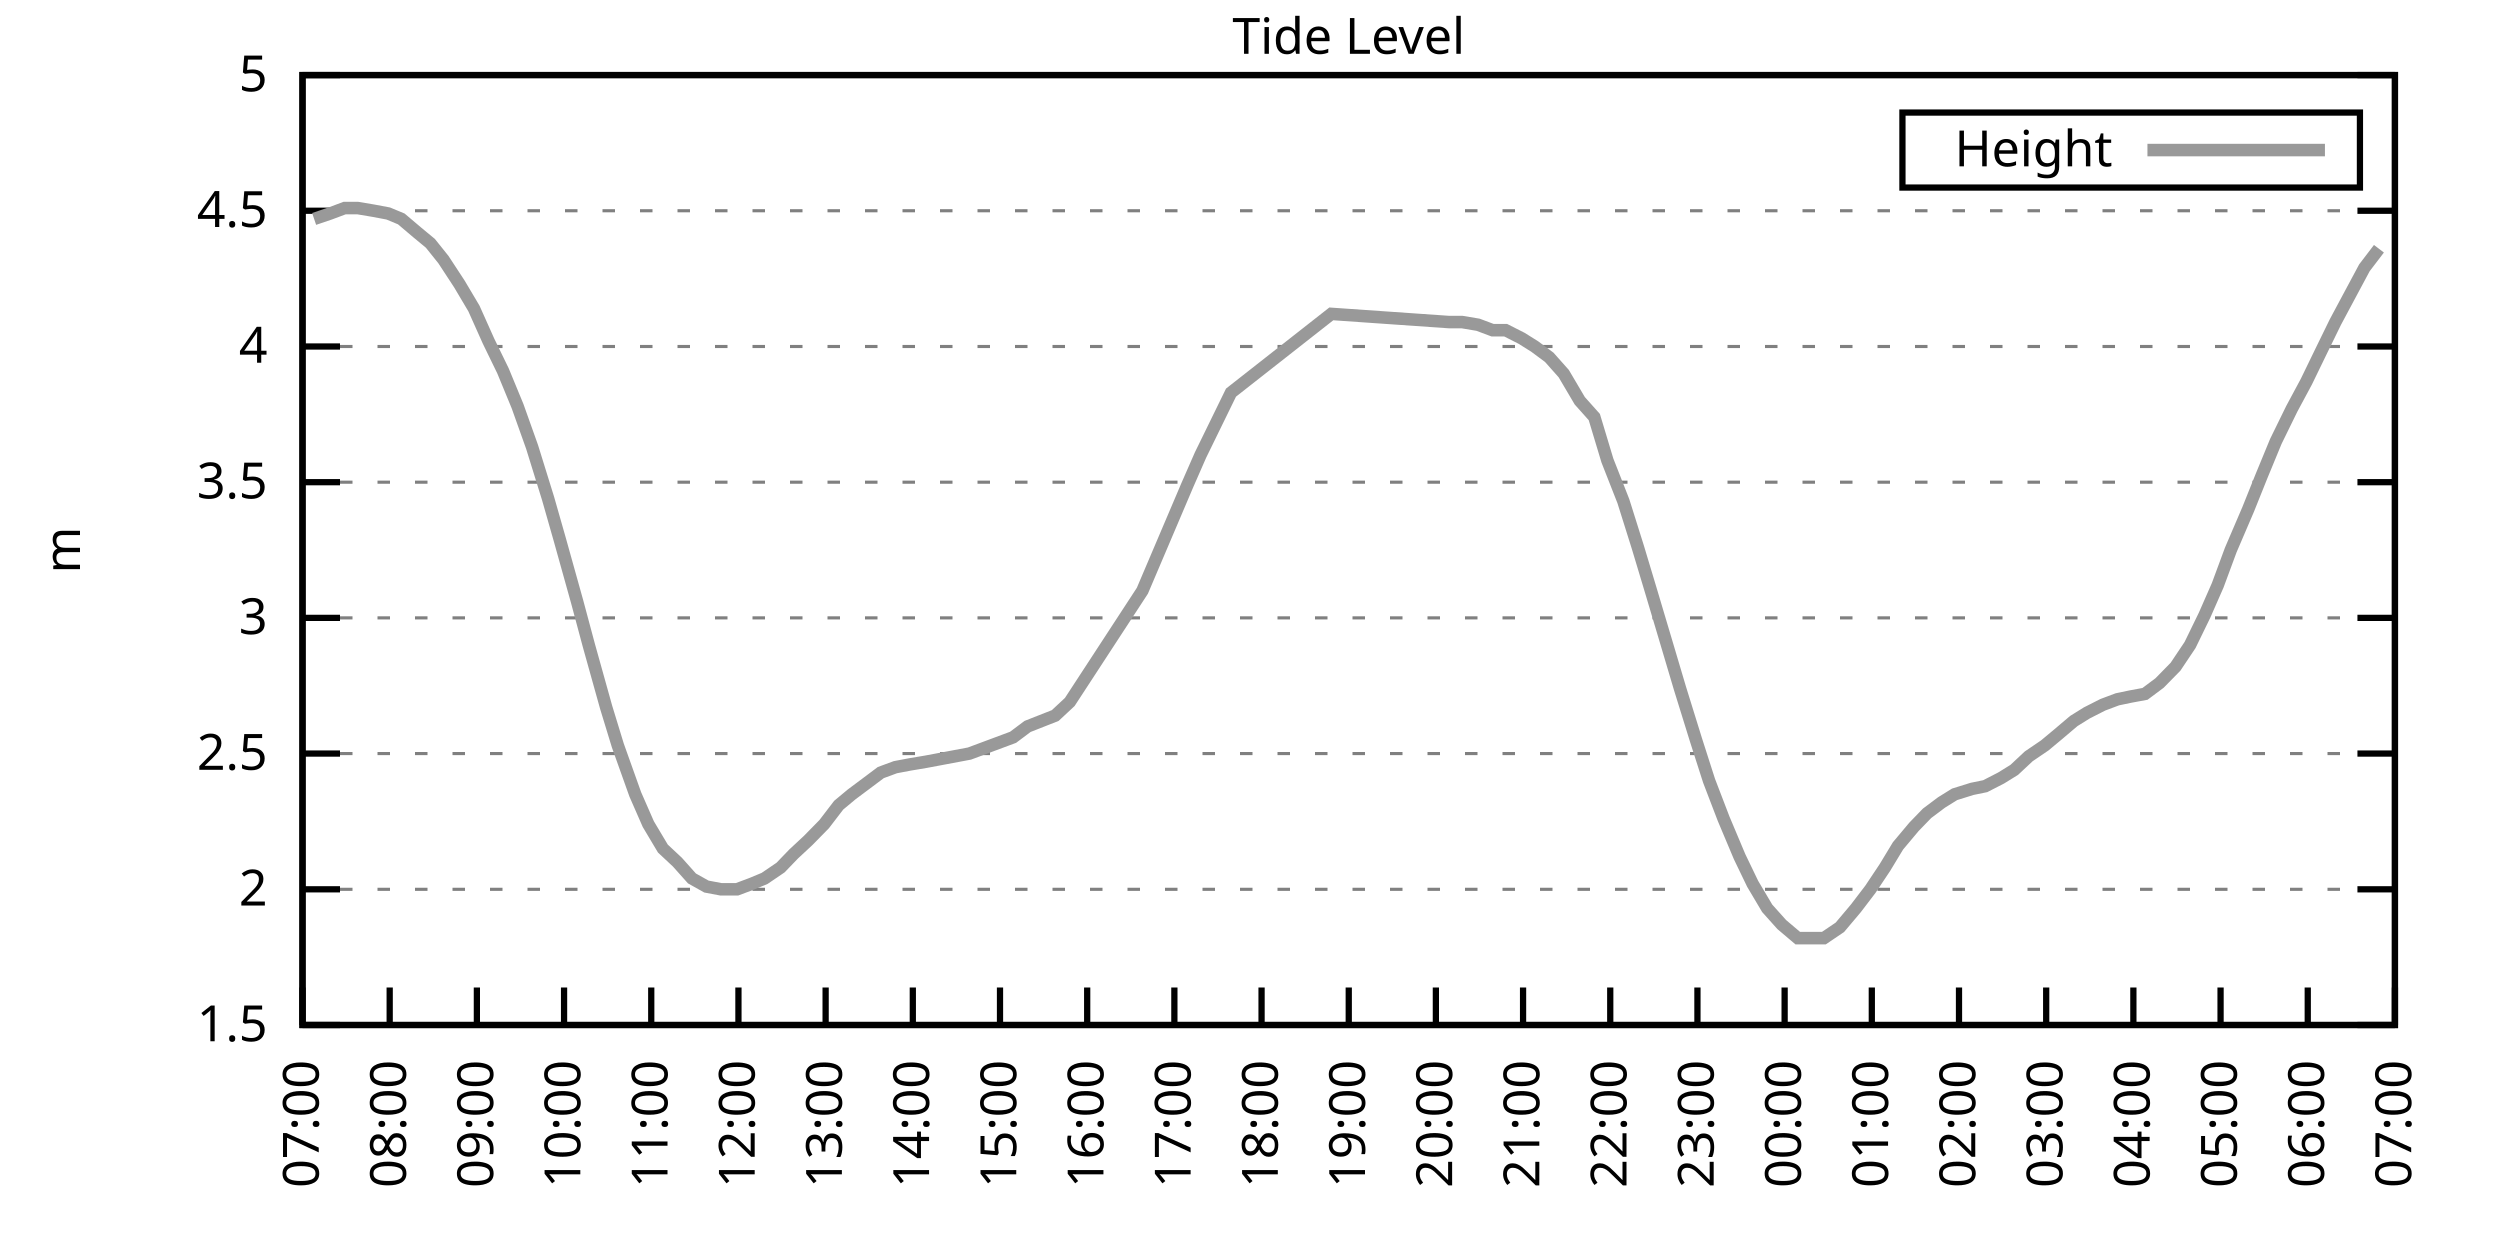
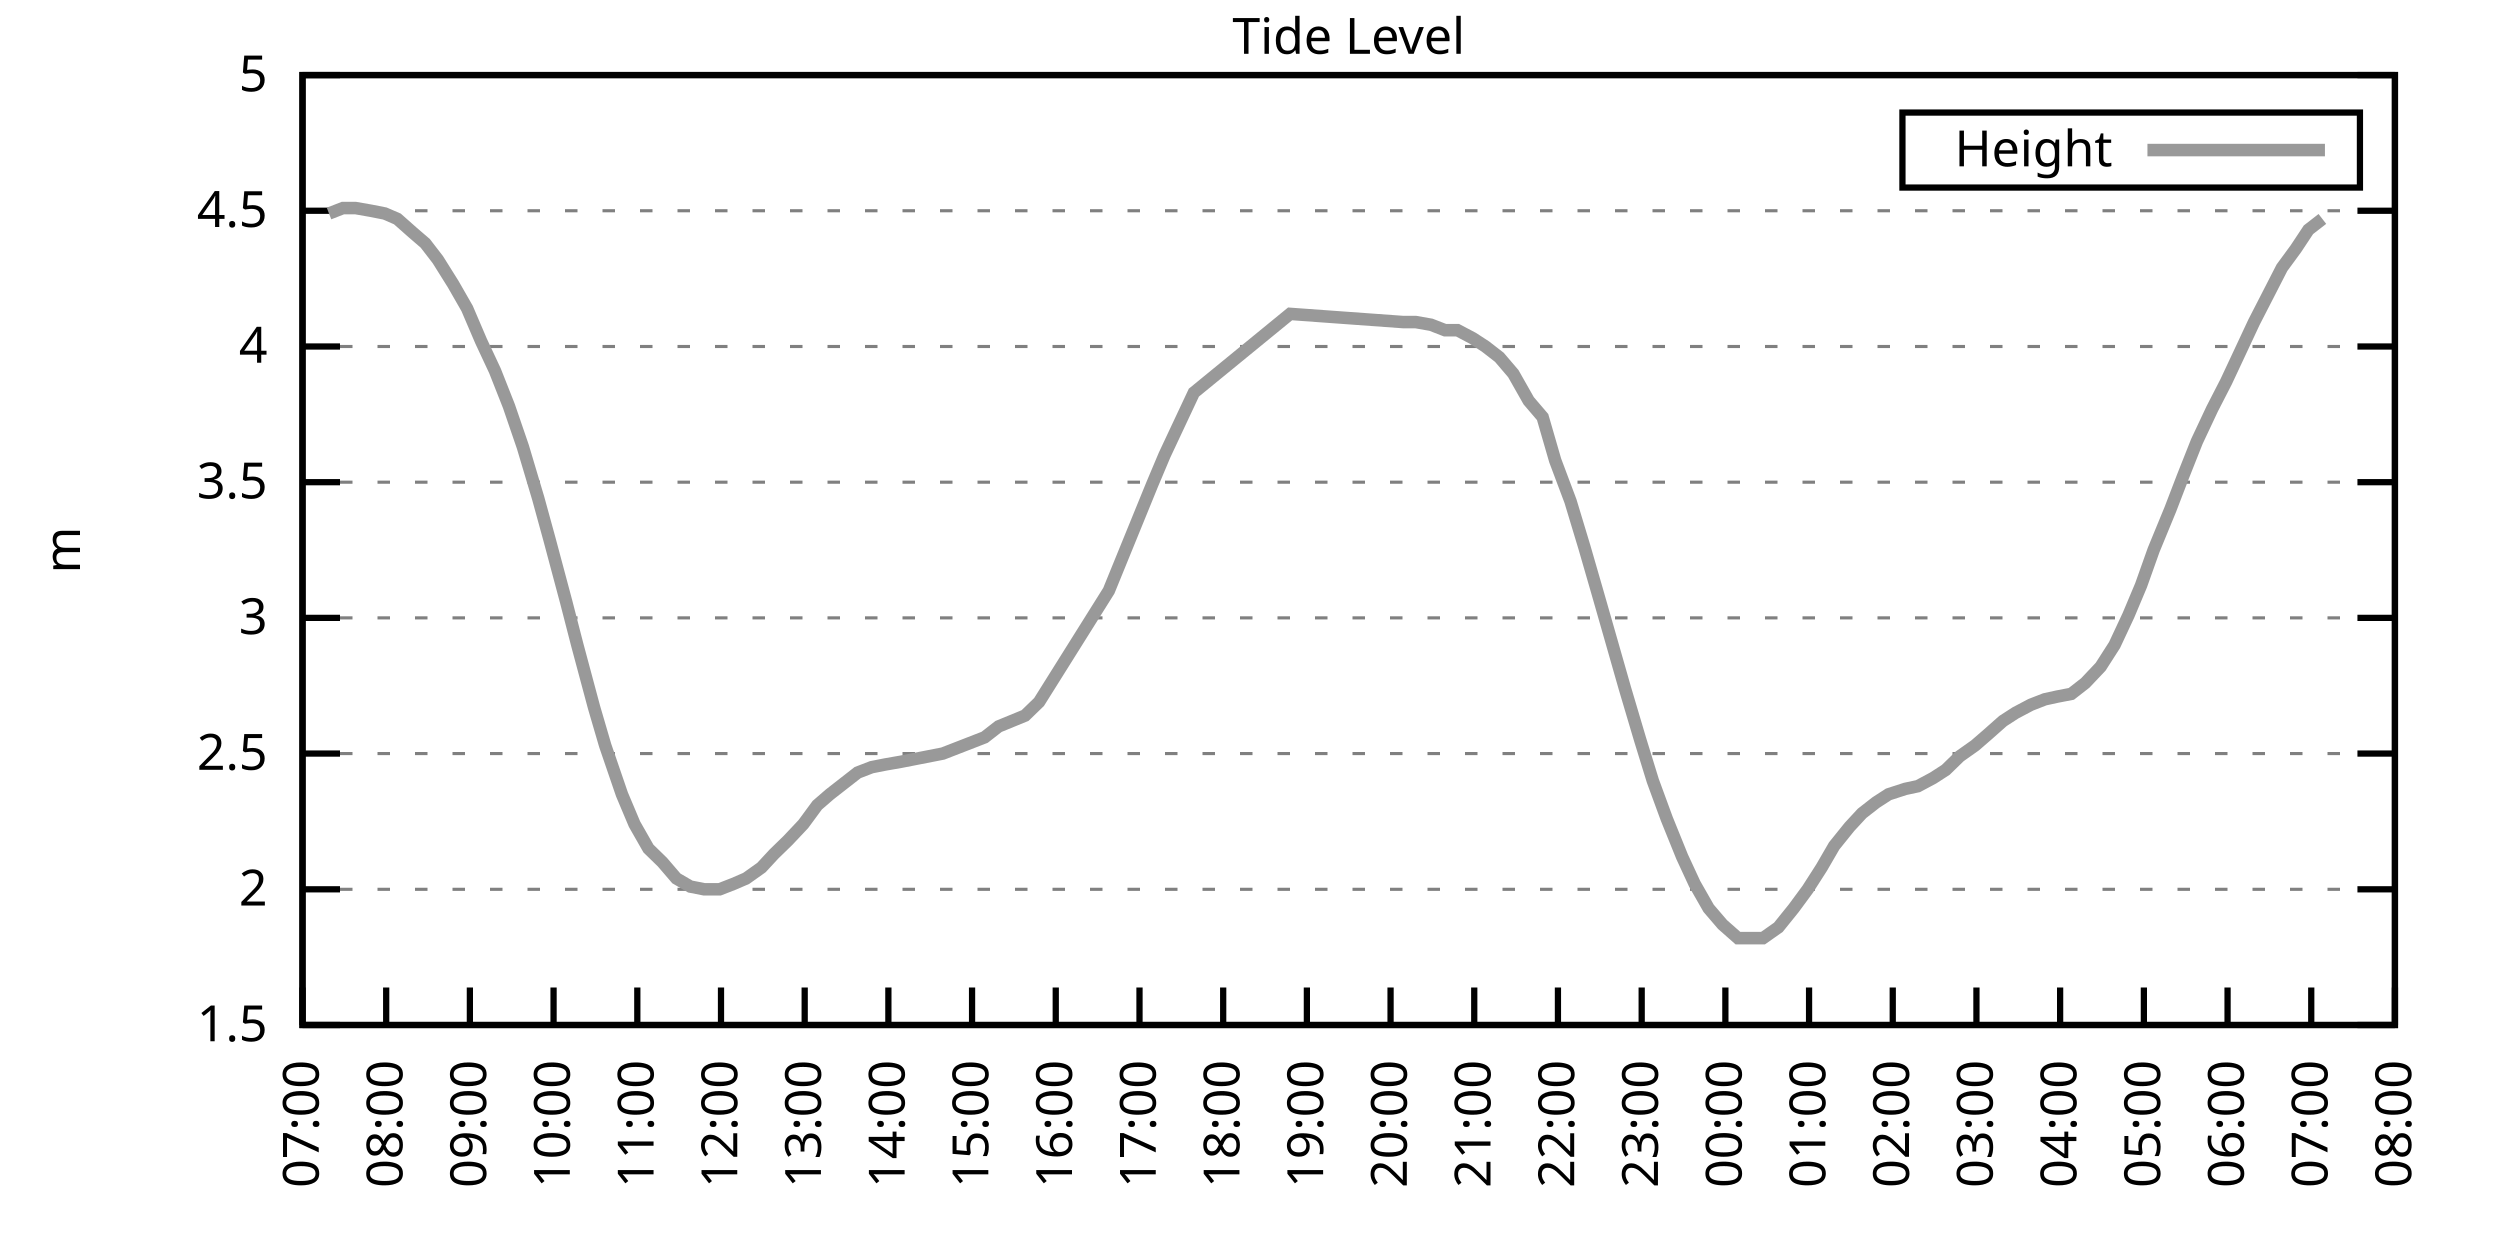
<svg xmlns="http://www.w3.org/2000/svg" xmlns:xlink="http://www.w3.org/1999/xlink" width="400" height="200" viewBox="0 0 400 200">
  <g id="gnuplot_canvas">
    <rect x="0" y="0" width="400" height="200" fill="none" />
    <defs>
      <circle id="gpDot" r="0.5" stroke-width="0.5" stroke="currentColor" />
      <path id="gpPt0" stroke-width="0.333" stroke="currentColor" d="M-1,0 h2 M0,-1 v2" />
      <path id="gpPt1" stroke-width="0.333" stroke="currentColor" d="M-1,-1 L1,1 M1,-1 L-1,1" />
      <path id="gpPt2" stroke-width="0.333" stroke="currentColor" d="M-1,0 L1,0 M0,-1 L0,1 M-1,-1 L1,1 M-1,1 L1,-1" />
      <rect id="gpPt3" stroke-width="0.333" stroke="currentColor" x="-1" y="-1" width="2" height="2" />
      <rect id="gpPt4" stroke-width="0.333" stroke="currentColor" fill="currentColor" x="-1" y="-1" width="2" height="2" />
      <circle id="gpPt5" stroke-width="0.333" stroke="currentColor" cx="0" cy="0" r="1" />
      <use xlink:href="#gpPt5" id="gpPt6" fill="currentColor" stroke="none" />
      <path id="gpPt7" stroke-width="0.333" stroke="currentColor" d="M0,-1.33 L-1.33,0.67 L1.33,0.67 z" />
      <use xlink:href="#gpPt7" id="gpPt8" fill="currentColor" stroke="none" />
      <use xlink:href="#gpPt7" id="gpPt9" stroke="currentColor" transform="rotate(180)" />
      <use xlink:href="#gpPt9" id="gpPt10" fill="currentColor" stroke="none" />
      <use xlink:href="#gpPt3" id="gpPt11" stroke="currentColor" transform="rotate(45)" />
      <use xlink:href="#gpPt11" id="gpPt12" fill="currentColor" stroke="none" />
      <path id="gpPt13" stroke-width="0.333" stroke="currentColor" d="M0,1.330 L1.265,0.411 L0.782,-1.067 L-0.782,-1.076 L-1.265,0.411 z" />
      <use xlink:href="#gpPt13" id="gpPt14" fill="currentColor" stroke="none" />
      <filter id="textbox" filterUnits="objectBoundingBox" x="0" y="0" height="1" width="1">
        <feFlood flood-color="white" flood-opacity="1" result="bgnd" />
        <feComposite in="SourceGraphic" in2="bgnd" operator="atop" />
      </filter>
      <filter id="greybox" filterUnits="objectBoundingBox" x="0" y="0" height="1" width="1">
        <feFlood flood-color="lightgrey" flood-opacity="1" result="grey" />
        <feComposite in="SourceGraphic" in2="grey" operator="atop" />
      </filter>
    </defs>
    <g fill="none" color="white" stroke="currentColor" stroke-width="1.00" stroke-linecap="butt" stroke-linejoin="miter">
</g>
    <g fill="none" color="black" stroke="currentColor" stroke-width="1.00" stroke-linecap="butt" stroke-linejoin="miter">
      <g stroke="none" shape-rendering="crispEdges">
        <polygon fill="rgb(255, 255, 255)" points="48.40,164.00 383.18,164.00 383.18,12.02 48.40,12.02 " />
      </g>
    </g>
    <g fill="none" color="black" stroke="currentColor" stroke-width="1.00" stroke-linecap="butt" stroke-linejoin="miter">
</g>
    <g fill="none" color="black" stroke="black" stroke-width="0.50" stroke-linecap="butt" stroke-linejoin="miter">
</g>
    <g fill="none" color="gray" stroke="currentColor" stroke-width="0.50" stroke-linecap="butt" stroke-linejoin="miter">
      <path stroke="gray" stroke-dasharray="2,4" class="gridline" d="M48.40,164.00 L383.19,164.00  " />
    </g>
    <g fill="none" color="gray" stroke="gray" stroke-width="1.00" stroke-linecap="butt" stroke-linejoin="miter">
</g>
    <g fill="none" color="black" stroke="currentColor" stroke-width="1.00" stroke-linecap="butt" stroke-linejoin="miter">
      <path stroke="black" d="M48.40,164.00 L54.40,164.00 M383.19,164.00 L377.19,164.00  " />
      <g transform="translate(42.80,166.60)" stroke="none" fill="black" font-family="Sans" font-size="8.00" text-anchor="end">
        <text>
          <tspan font-family="Sans"> 1.5</tspan>
        </text>
      </g>
    </g>
    <g fill="none" color="black" stroke="currentColor" stroke-width="1.00" stroke-linecap="butt" stroke-linejoin="miter">
</g>
    <g fill="none" color="black" stroke="black" stroke-width="0.50" stroke-linecap="butt" stroke-linejoin="miter">
</g>
    <g fill="none" color="gray" stroke="currentColor" stroke-width="0.50" stroke-linecap="butt" stroke-linejoin="miter">
      <path stroke="gray" stroke-dasharray="2,4" class="gridline" d="M48.40,142.29 L383.19,142.29  " />
    </g>
    <g fill="none" color="gray" stroke="gray" stroke-width="1.00" stroke-linecap="butt" stroke-linejoin="miter">
</g>
    <g fill="none" color="black" stroke="currentColor" stroke-width="1.00" stroke-linecap="butt" stroke-linejoin="miter">
      <path stroke="black" d="M48.40,142.29 L54.40,142.29 M383.19,142.29 L377.19,142.29  " />
      <g transform="translate(42.80,144.89)" stroke="none" fill="black" font-family="Sans" font-size="8.00" text-anchor="end">
        <text>
          <tspan font-family="Sans"> 2</tspan>
        </text>
      </g>
    </g>
    <g fill="none" color="black" stroke="currentColor" stroke-width="1.00" stroke-linecap="butt" stroke-linejoin="miter">
</g>
    <g fill="none" color="black" stroke="black" stroke-width="0.50" stroke-linecap="butt" stroke-linejoin="miter">
</g>
    <g fill="none" color="gray" stroke="currentColor" stroke-width="0.50" stroke-linecap="butt" stroke-linejoin="miter">
      <path stroke="gray" stroke-dasharray="2,4" class="gridline" d="M48.40,120.57 L383.19,120.57  " />
    </g>
    <g fill="none" color="gray" stroke="gray" stroke-width="1.00" stroke-linecap="butt" stroke-linejoin="miter">
</g>
    <g fill="none" color="black" stroke="currentColor" stroke-width="1.00" stroke-linecap="butt" stroke-linejoin="miter">
      <path stroke="black" d="M48.40,120.57 L54.40,120.57 M383.19,120.57 L377.19,120.57  " />
      <g transform="translate(42.80,123.17)" stroke="none" fill="black" font-family="Sans" font-size="8.00" text-anchor="end">
        <text>
          <tspan font-family="Sans"> 2.5</tspan>
        </text>
      </g>
    </g>
    <g fill="none" color="black" stroke="currentColor" stroke-width="1.00" stroke-linecap="butt" stroke-linejoin="miter">
</g>
    <g fill="none" color="black" stroke="black" stroke-width="0.50" stroke-linecap="butt" stroke-linejoin="miter">
</g>
    <g fill="none" color="gray" stroke="currentColor" stroke-width="0.50" stroke-linecap="butt" stroke-linejoin="miter">
      <path stroke="gray" stroke-dasharray="2,4" class="gridline" d="M48.40,98.86 L383.19,98.86  " />
    </g>
    <g fill="none" color="gray" stroke="gray" stroke-width="1.00" stroke-linecap="butt" stroke-linejoin="miter">
</g>
    <g fill="none" color="black" stroke="currentColor" stroke-width="1.00" stroke-linecap="butt" stroke-linejoin="miter">
      <path stroke="black" d="M48.40,98.86 L54.40,98.86 M383.19,98.86 L377.19,98.86  " />
      <g transform="translate(42.80,101.46)" stroke="none" fill="black" font-family="Sans" font-size="8.00" text-anchor="end">
        <text>
          <tspan font-family="Sans"> 3</tspan>
        </text>
      </g>
    </g>
    <g fill="none" color="black" stroke="currentColor" stroke-width="1.00" stroke-linecap="butt" stroke-linejoin="miter">
</g>
    <g fill="none" color="black" stroke="black" stroke-width="0.50" stroke-linecap="butt" stroke-linejoin="miter">
</g>
    <g fill="none" color="gray" stroke="currentColor" stroke-width="0.50" stroke-linecap="butt" stroke-linejoin="miter">
      <path stroke="gray" stroke-dasharray="2,4" class="gridline" d="M48.40,77.15 L383.19,77.15  " />
    </g>
    <g fill="none" color="gray" stroke="gray" stroke-width="1.00" stroke-linecap="butt" stroke-linejoin="miter">
</g>
    <g fill="none" color="black" stroke="currentColor" stroke-width="1.00" stroke-linecap="butt" stroke-linejoin="miter">
      <path stroke="black" d="M48.40,77.15 L54.40,77.15 M383.19,77.15 L377.19,77.15  " />
      <g transform="translate(42.80,79.75)" stroke="none" fill="black" font-family="Sans" font-size="8.00" text-anchor="end">
        <text>
          <tspan font-family="Sans"> 3.5</tspan>
        </text>
      </g>
    </g>
    <g fill="none" color="black" stroke="currentColor" stroke-width="1.00" stroke-linecap="butt" stroke-linejoin="miter">
</g>
    <g fill="none" color="black" stroke="black" stroke-width="0.50" stroke-linecap="butt" stroke-linejoin="miter">
</g>
    <g fill="none" color="gray" stroke="currentColor" stroke-width="0.50" stroke-linecap="butt" stroke-linejoin="miter">
      <path stroke="gray" stroke-dasharray="2,4" class="gridline" d="M48.40,55.44 L383.19,55.44  " />
    </g>
    <g fill="none" color="gray" stroke="gray" stroke-width="1.00" stroke-linecap="butt" stroke-linejoin="miter">
</g>
    <g fill="none" color="black" stroke="currentColor" stroke-width="1.00" stroke-linecap="butt" stroke-linejoin="miter">
      <path stroke="black" d="M48.40,55.44 L54.40,55.44 M383.19,55.44 L377.19,55.44  " />
      <g transform="translate(42.80,58.04)" stroke="none" fill="black" font-family="Sans" font-size="8.00" text-anchor="end">
        <text>
          <tspan font-family="Sans"> 4</tspan>
        </text>
      </g>
    </g>
    <g fill="none" color="black" stroke="currentColor" stroke-width="1.00" stroke-linecap="butt" stroke-linejoin="miter">
</g>
    <g fill="none" color="black" stroke="black" stroke-width="0.50" stroke-linecap="butt" stroke-linejoin="miter">
</g>
    <g fill="none" color="gray" stroke="currentColor" stroke-width="0.50" stroke-linecap="butt" stroke-linejoin="miter">
      <path stroke="gray" stroke-dasharray="2,4" class="gridline" d="M48.40,33.72 L383.19,33.72  " />
    </g>
    <g fill="none" color="gray" stroke="gray" stroke-width="1.00" stroke-linecap="butt" stroke-linejoin="miter">
</g>
    <g fill="none" color="black" stroke="currentColor" stroke-width="1.00" stroke-linecap="butt" stroke-linejoin="miter">
      <path stroke="black" d="M48.40,33.72 L54.40,33.72 M383.19,33.72 L377.19,33.72  " />
      <g transform="translate(42.80,36.32)" stroke="none" fill="black" font-family="Sans" font-size="8.00" text-anchor="end">
        <text>
          <tspan font-family="Sans"> 4.5</tspan>
        </text>
      </g>
    </g>
    <g fill="none" color="black" stroke="currentColor" stroke-width="1.00" stroke-linecap="butt" stroke-linejoin="miter">
</g>
    <g fill="none" color="black" stroke="black" stroke-width="0.50" stroke-linecap="butt" stroke-linejoin="miter">
</g>
    <g fill="none" color="gray" stroke="currentColor" stroke-width="0.50" stroke-linecap="butt" stroke-linejoin="miter">
      <path stroke="gray" stroke-dasharray="2,4" class="gridline" d="M48.40,12.01 L383.19,12.01  " />
    </g>
    <g fill="none" color="gray" stroke="gray" stroke-width="1.00" stroke-linecap="butt" stroke-linejoin="miter">
</g>
    <g fill="none" color="black" stroke="currentColor" stroke-width="1.00" stroke-linecap="butt" stroke-linejoin="miter">
      <path stroke="black" d="M48.40,12.01 L54.40,12.01 M383.19,12.01 L377.19,12.01  " />
      <g transform="translate(42.80,14.61)" stroke="none" fill="black" font-family="Sans" font-size="8.00" text-anchor="end">
        <text>
          <tspan font-family="Sans"> 5</tspan>
        </text>
      </g>
    </g>
    <g fill="none" color="black" stroke="currentColor" stroke-width="1.00" stroke-linecap="butt" stroke-linejoin="miter">
      <path stroke="black" d="M48.40,164.00 L48.40,158.00  " />
      <g transform="translate(51.00,169.60) rotate(270.00)" stroke="none" fill="black" font-family="Sans" font-size="8.00" text-anchor="end">
        <text>
          <tspan font-family="Sans">07:00</tspan>
        </text>
      </g>
    </g>
    <g fill="none" color="black" stroke="currentColor" stroke-width="1.00" stroke-linecap="butt" stroke-linejoin="miter">
-       <path stroke="black" d="M62.35,164.00 L62.35,158.00  " />
-       <g transform="translate(64.95,169.60) rotate(270.00)" stroke="none" fill="black" font-family="Sans" font-size="8.00" text-anchor="end">
+       <path stroke="black" d="M61.79,164.00 L61.79,158.00  " />
+       <g transform="translate(64.39,169.60) rotate(270.00)" stroke="none" fill="black" font-family="Sans" font-size="8.00" text-anchor="end">
        <text>
          <tspan font-family="Sans">08:00</tspan>
        </text>
      </g>
    </g>
    <g fill="none" color="black" stroke="currentColor" stroke-width="1.00" stroke-linecap="butt" stroke-linejoin="miter">
-       <path stroke="black" d="M76.30,164.00 L76.30,158.00  " />
-       <g transform="translate(78.90,169.60) rotate(270.00)" stroke="none" fill="black" font-family="Sans" font-size="8.00" text-anchor="end">
+       <path stroke="black" d="M75.18,164.00 L75.18,158.00  " />
+       <g transform="translate(77.78,169.60) rotate(270.00)" stroke="none" fill="black" font-family="Sans" font-size="8.00" text-anchor="end">
        <text>
          <tspan font-family="Sans">09:00</tspan>
        </text>
      </g>
    </g>
    <g fill="none" color="black" stroke="currentColor" stroke-width="1.00" stroke-linecap="butt" stroke-linejoin="miter">
-       <path stroke="black" d="M90.25,164.00 L90.25,158.00  " />
-       <g transform="translate(92.85,169.60) rotate(270.00)" stroke="none" fill="black" font-family="Sans" font-size="8.00" text-anchor="end">
+       <path stroke="black" d="M88.57,164.00 L88.57,158.00  " />
+       <g transform="translate(91.17,169.60) rotate(270.00)" stroke="none" fill="black" font-family="Sans" font-size="8.00" text-anchor="end">
        <text>
          <tspan font-family="Sans">10:00</tspan>
        </text>
      </g>
    </g>
    <g fill="none" color="black" stroke="currentColor" stroke-width="1.00" stroke-linecap="butt" stroke-linejoin="miter">
-       <path stroke="black" d="M104.20,164.00 L104.20,158.00  " />
-       <g transform="translate(106.80,169.60) rotate(270.00)" stroke="none" fill="black" font-family="Sans" font-size="8.00" text-anchor="end">
+       <path stroke="black" d="M101.97,164.00 L101.97,158.00  " />
+       <g transform="translate(104.57,169.60) rotate(270.00)" stroke="none" fill="black" font-family="Sans" font-size="8.00" text-anchor="end">
        <text>
          <tspan font-family="Sans">11:00</tspan>
        </text>
      </g>
    </g>
    <g fill="none" color="black" stroke="currentColor" stroke-width="1.00" stroke-linecap="butt" stroke-linejoin="miter">
-       <path stroke="black" d="M118.15,164.00 L118.15,158.00  " />
-       <g transform="translate(120.75,169.60) rotate(270.00)" stroke="none" fill="black" font-family="Sans" font-size="8.00" text-anchor="end">
+       <path stroke="black" d="M115.36,164.00 L115.36,158.00  " />
+       <g transform="translate(117.96,169.60) rotate(270.00)" stroke="none" fill="black" font-family="Sans" font-size="8.00" text-anchor="end">
        <text>
          <tspan font-family="Sans">12:00</tspan>
        </text>
      </g>
    </g>
    <g fill="none" color="black" stroke="currentColor" stroke-width="1.00" stroke-linecap="butt" stroke-linejoin="miter">
-       <path stroke="black" d="M132.10,164.00 L132.10,158.00  " />
-       <g transform="translate(134.70,169.60) rotate(270.00)" stroke="none" fill="black" font-family="Sans" font-size="8.00" text-anchor="end">
+       <path stroke="black" d="M128.75,164.00 L128.75,158.00  " />
+       <g transform="translate(131.35,169.60) rotate(270.00)" stroke="none" fill="black" font-family="Sans" font-size="8.00" text-anchor="end">
        <text>
          <tspan font-family="Sans">13:00</tspan>
        </text>
      </g>
    </g>
    <g fill="none" color="black" stroke="currentColor" stroke-width="1.00" stroke-linecap="butt" stroke-linejoin="miter">
-       <path stroke="black" d="M146.05,164.00 L146.05,158.00  " />
-       <g transform="translate(148.65,169.60) rotate(270.00)" stroke="none" fill="black" font-family="Sans" font-size="8.00" text-anchor="end">
+       <path stroke="black" d="M142.14,164.00 L142.14,158.00  " />
+       <g transform="translate(144.74,169.60) rotate(270.00)" stroke="none" fill="black" font-family="Sans" font-size="8.00" text-anchor="end">
        <text>
          <tspan font-family="Sans">14:00</tspan>
        </text>
      </g>
    </g>
    <g fill="none" color="black" stroke="currentColor" stroke-width="1.00" stroke-linecap="butt" stroke-linejoin="miter">
-       <path stroke="black" d="M160.00,164.00 L160.00,158.00  " />
-       <g transform="translate(162.60,169.60) rotate(270.00)" stroke="none" fill="black" font-family="Sans" font-size="8.00" text-anchor="end">
+       <path stroke="black" d="M155.53,164.00 L155.53,158.00  " />
+       <g transform="translate(158.13,169.60) rotate(270.00)" stroke="none" fill="black" font-family="Sans" font-size="8.00" text-anchor="end">
        <text>
          <tspan font-family="Sans">15:00</tspan>
        </text>
      </g>
    </g>
    <g fill="none" color="black" stroke="currentColor" stroke-width="1.00" stroke-linecap="butt" stroke-linejoin="miter">
-       <path stroke="black" d="M173.95,164.00 L173.95,158.00  " />
-       <g transform="translate(176.55,169.60) rotate(270.00)" stroke="none" fill="black" font-family="Sans" font-size="8.00" text-anchor="end">
+       <path stroke="black" d="M168.92,164.00 L168.92,158.00  " />
+       <g transform="translate(171.52,169.60) rotate(270.00)" stroke="none" fill="black" font-family="Sans" font-size="8.00" text-anchor="end">
        <text>
          <tspan font-family="Sans">16:00</tspan>
        </text>
      </g>
    </g>
    <g fill="none" color="black" stroke="currentColor" stroke-width="1.00" stroke-linecap="butt" stroke-linejoin="miter">
-       <path stroke="black" d="M187.90,164.00 L187.90,158.00  " />
-       <g transform="translate(190.50,169.60) rotate(270.00)" stroke="none" fill="black" font-family="Sans" font-size="8.00" text-anchor="end">
+       <path stroke="black" d="M182.32,164.00 L182.32,158.00  " />
+       <g transform="translate(184.92,169.60) rotate(270.00)" stroke="none" fill="black" font-family="Sans" font-size="8.00" text-anchor="end">
        <text>
          <tspan font-family="Sans">17:00</tspan>
        </text>
      </g>
    </g>
    <g fill="none" color="black" stroke="currentColor" stroke-width="1.00" stroke-linecap="butt" stroke-linejoin="miter">
-       <path stroke="black" d="M201.85,164.00 L201.85,158.00  " />
-       <g transform="translate(204.45,169.60) rotate(270.00)" stroke="none" fill="black" font-family="Sans" font-size="8.00" text-anchor="end">
+       <path stroke="black" d="M195.71,164.00 L195.71,158.00  " />
+       <g transform="translate(198.31,169.60) rotate(270.00)" stroke="none" fill="black" font-family="Sans" font-size="8.00" text-anchor="end">
        <text>
          <tspan font-family="Sans">18:00</tspan>
        </text>
      </g>
    </g>
    <g fill="none" color="black" stroke="currentColor" stroke-width="1.00" stroke-linecap="butt" stroke-linejoin="miter">
-       <path stroke="black" d="M215.80,164.00 L215.80,158.00  " />
-       <g transform="translate(218.40,169.60) rotate(270.00)" stroke="none" fill="black" font-family="Sans" font-size="8.00" text-anchor="end">
+       <path stroke="black" d="M209.10,164.00 L209.10,158.00  " />
+       <g transform="translate(211.70,169.60) rotate(270.00)" stroke="none" fill="black" font-family="Sans" font-size="8.00" text-anchor="end">
        <text>
          <tspan font-family="Sans">19:00</tspan>
        </text>
      </g>
    </g>
    <g fill="none" color="black" stroke="currentColor" stroke-width="1.00" stroke-linecap="butt" stroke-linejoin="miter">
-       <path stroke="black" d="M229.74,164.00 L229.74,158.00  " />
-       <g transform="translate(232.34,169.60) rotate(270.00)" stroke="none" fill="black" font-family="Sans" font-size="8.00" text-anchor="end">
+       <path stroke="black" d="M222.49,164.00 L222.49,158.00  " />
+       <g transform="translate(225.09,169.60) rotate(270.00)" stroke="none" fill="black" font-family="Sans" font-size="8.00" text-anchor="end">
        <text>
          <tspan font-family="Sans">20:00</tspan>
        </text>
      </g>
    </g>
    <g fill="none" color="black" stroke="currentColor" stroke-width="1.00" stroke-linecap="butt" stroke-linejoin="miter">
-       <path stroke="black" d="M243.69,164.00 L243.69,158.00  " />
-       <g transform="translate(246.29,169.60) rotate(270.00)" stroke="none" fill="black" font-family="Sans" font-size="8.00" text-anchor="end">
+       <path stroke="black" d="M235.88,164.00 L235.88,158.00  " />
+       <g transform="translate(238.48,169.60) rotate(270.00)" stroke="none" fill="black" font-family="Sans" font-size="8.00" text-anchor="end">
        <text>
          <tspan font-family="Sans">21:00</tspan>
        </text>
      </g>
    </g>
    <g fill="none" color="black" stroke="currentColor" stroke-width="1.00" stroke-linecap="butt" stroke-linejoin="miter">
-       <path stroke="black" d="M257.64,164.00 L257.64,158.00  " />
-       <g transform="translate(260.24,169.60) rotate(270.00)" stroke="none" fill="black" font-family="Sans" font-size="8.00" text-anchor="end">
+       <path stroke="black" d="M249.27,164.00 L249.27,158.00  " />
+       <g transform="translate(251.87,169.60) rotate(270.00)" stroke="none" fill="black" font-family="Sans" font-size="8.00" text-anchor="end">
        <text>
          <tspan font-family="Sans">22:00</tspan>
        </text>
      </g>
    </g>
    <g fill="none" color="black" stroke="currentColor" stroke-width="1.00" stroke-linecap="butt" stroke-linejoin="miter">
-       <path stroke="black" d="M271.59,164.00 L271.59,158.00  " />
-       <g transform="translate(274.19,169.60) rotate(270.00)" stroke="none" fill="black" font-family="Sans" font-size="8.00" text-anchor="end">
+       <path stroke="black" d="M262.67,164.00 L262.67,158.00  " />
+       <g transform="translate(265.27,169.60) rotate(270.00)" stroke="none" fill="black" font-family="Sans" font-size="8.00" text-anchor="end">
        <text>
          <tspan font-family="Sans">23:00</tspan>
        </text>
      </g>
    </g>
    <g fill="none" color="black" stroke="currentColor" stroke-width="1.00" stroke-linecap="butt" stroke-linejoin="miter">
-       <path stroke="black" d="M285.54,164.00 L285.54,158.00  " />
-       <g transform="translate(288.14,169.60) rotate(270.00)" stroke="none" fill="black" font-family="Sans" font-size="8.00" text-anchor="end">
+       <path stroke="black" d="M276.06,164.00 L276.06,158.00  " />
+       <g transform="translate(278.66,169.60) rotate(270.00)" stroke="none" fill="black" font-family="Sans" font-size="8.00" text-anchor="end">
        <text>
          <tspan font-family="Sans">00:00</tspan>
        </text>
      </g>
    </g>
    <g fill="none" color="black" stroke="currentColor" stroke-width="1.00" stroke-linecap="butt" stroke-linejoin="miter">
-       <path stroke="black" d="M299.49,164.00 L299.49,158.00  " />
-       <g transform="translate(302.09,169.60) rotate(270.00)" stroke="none" fill="black" font-family="Sans" font-size="8.00" text-anchor="end">
+       <path stroke="black" d="M289.45,164.00 L289.45,158.00  " />
+       <g transform="translate(292.05,169.60) rotate(270.00)" stroke="none" fill="black" font-family="Sans" font-size="8.00" text-anchor="end">
        <text>
          <tspan font-family="Sans">01:00</tspan>
        </text>
      </g>
    </g>
    <g fill="none" color="black" stroke="currentColor" stroke-width="1.00" stroke-linecap="butt" stroke-linejoin="miter">
-       <path stroke="black" d="M313.44,164.00 L313.44,158.00  " />
-       <g transform="translate(316.04,169.60) rotate(270.00)" stroke="none" fill="black" font-family="Sans" font-size="8.00" text-anchor="end">
+       <path stroke="black" d="M302.84,164.00 L302.84,158.00  " />
+       <g transform="translate(305.44,169.60) rotate(270.00)" stroke="none" fill="black" font-family="Sans" font-size="8.00" text-anchor="end">
        <text>
          <tspan font-family="Sans">02:00</tspan>
        </text>
      </g>
    </g>
    <g fill="none" color="black" stroke="currentColor" stroke-width="1.00" stroke-linecap="butt" stroke-linejoin="miter">
-       <path stroke="black" d="M327.39,164.00 L327.39,158.00  " />
-       <g transform="translate(329.99,169.60) rotate(270.00)" stroke="none" fill="black" font-family="Sans" font-size="8.00" text-anchor="end">
+       <path stroke="black" d="M316.23,164.00 L316.23,158.00  " />
+       <g transform="translate(318.83,169.60) rotate(270.00)" stroke="none" fill="black" font-family="Sans" font-size="8.00" text-anchor="end">
        <text>
          <tspan font-family="Sans">03:00</tspan>
        </text>
      </g>
    </g>
    <g fill="none" color="black" stroke="currentColor" stroke-width="1.00" stroke-linecap="butt" stroke-linejoin="miter">
-       <path stroke="black" d="M341.34,164.00 L341.34,158.00  " />
-       <g transform="translate(343.94,169.60) rotate(270.00)" stroke="none" fill="black" font-family="Sans" font-size="8.00" text-anchor="end">
+       <path stroke="black" d="M329.62,164.00 L329.62,158.00  " />
+       <g transform="translate(332.22,169.60) rotate(270.00)" stroke="none" fill="black" font-family="Sans" font-size="8.00" text-anchor="end">
        <text>
          <tspan font-family="Sans">04:00</tspan>
        </text>
      </g>
    </g>
    <g fill="none" color="black" stroke="currentColor" stroke-width="1.00" stroke-linecap="butt" stroke-linejoin="miter">
-       <path stroke="black" d="M355.29,164.00 L355.29,158.00  " />
-       <g transform="translate(357.89,169.60) rotate(270.00)" stroke="none" fill="black" font-family="Sans" font-size="8.00" text-anchor="end">
+       <path stroke="black" d="M343.02,164.00 L343.02,158.00  " />
+       <g transform="translate(345.62,169.60) rotate(270.00)" stroke="none" fill="black" font-family="Sans" font-size="8.00" text-anchor="end">
        <text>
          <tspan font-family="Sans">05:00</tspan>
        </text>
      </g>
    </g>
    <g fill="none" color="black" stroke="currentColor" stroke-width="1.00" stroke-linecap="butt" stroke-linejoin="miter">
-       <path stroke="black" d="M369.24,164.00 L369.24,158.00  " />
-       <g transform="translate(371.84,169.60) rotate(270.00)" stroke="none" fill="black" font-family="Sans" font-size="8.00" text-anchor="end">
+       <path stroke="black" d="M356.41,164.00 L356.41,158.00  " />
+       <g transform="translate(359.01,169.60) rotate(270.00)" stroke="none" fill="black" font-family="Sans" font-size="8.00" text-anchor="end">
        <text>
          <tspan font-family="Sans">06:00</tspan>
+         </text>
+       </g>
+     </g>
+     <g fill="none" color="black" stroke="currentColor" stroke-width="1.00" stroke-linecap="butt" stroke-linejoin="miter">
+       <path stroke="black" d="M369.80,164.00 L369.80,158.00  " />
+       <g transform="translate(372.40,169.60) rotate(270.00)" stroke="none" fill="black" font-family="Sans" font-size="8.00" text-anchor="end">
+         <text>
+           <tspan font-family="Sans">07:00</tspan>
        </text>
      </g>
    </g>
    <g fill="none" color="black" stroke="currentColor" stroke-width="1.00" stroke-linecap="butt" stroke-linejoin="miter">
      <path stroke="black" d="M383.19,164.00 L383.19,158.00  " />
      <g transform="translate(385.79,169.60) rotate(270.00)" stroke="none" fill="black" font-family="Sans" font-size="8.00" text-anchor="end">
        <text>
-           <tspan font-family="Sans">07:00</tspan>
+           <tspan font-family="Sans">08:00</tspan>
        </text>
      </g>
    </g>
    <g fill="none" color="black" stroke="currentColor" stroke-width="1.00" stroke-linecap="butt" stroke-linejoin="miter">
</g>
    <g fill="none" color="black" stroke="currentColor" stroke-width="1.00" stroke-linecap="butt" stroke-linejoin="miter">
      <path stroke="black" d="M48.40,12.01 L48.40,164.00 L383.19,164.00 L383.19,12.01 L48.40,12.01 Z  " />
    </g>
    <g fill="none" color="black" stroke="currentColor" stroke-width="1.00" stroke-linecap="butt" stroke-linejoin="miter">
</g>
    <g fill="none" color="black" stroke="currentColor" stroke-width="1.00" stroke-linecap="butt" stroke-linejoin="miter">
      <path stroke="black" d="M304.39,30.01 L304.39,18.01 L377.59,18.01 L377.59,30.01 L304.39,30.01 Z  " />
    </g>
    <g id="Tide_level_plot_1">
      <g fill="none" color="white" stroke="black" stroke-width="2.00" stroke-linecap="butt" stroke-linejoin="miter">
</g>
      <g fill="none" color="black" stroke="currentColor" stroke-width="2.00" stroke-linecap="butt" stroke-linejoin="miter">
        <g transform="translate(337.99,26.61)" stroke="none" fill="black" font-family="Sans" font-size="8.00" text-anchor="end">
          <text>
            <tspan font-family="Sans">Height</tspan>
          </text>
        </g>
      </g>
      <g fill="none" color="black" stroke="currentColor" stroke-width="2.00" stroke-linecap="butt" stroke-linejoin="miter">
-         <path stroke="rgb(153, 153, 153)" d="M343.59,24.01 L371.99,24.01 M50.26,35.03 L52.82,34.16 L55.14,33.29 L57.23,33.29 L59.79,33.72 L62.12,34.16   L64.21,35.03 L66.77,37.20 L68.86,38.93 L70.95,41.54 L73.51,45.45 L75.83,49.36 L78.16,54.57 L80.48,59.34   L82.81,64.99 L85.13,71.50 L87.69,79.75 L89.55,86.27 L92.34,96.26 L94.20,103.20 L96.99,113.19 L98.85,119.27   L101.64,127.09 L103.73,131.86 L106.06,135.77 L108.38,137.94 L110.71,140.55 L113.03,141.85 L115.36,142.29 L117.92,142.29   L120.24,141.42 L122.33,140.55 L124.89,138.81 L126.98,136.64 L129.31,134.47 L131.87,131.86 L134.19,128.83 L136.28,127.09   L138.61,125.35 L140.93,123.61 L143.26,122.75 L145.58,122.31 L148.14,121.88 L155.11,120.57 L162.09,117.97 L164.41,116.23   L168.83,114.49 L171.16,112.32 L182.78,94.52 L189.99,77.58 L192.08,72.81 L196.96,62.82 L213.01,50.22 L231.84,51.53   L233.93,51.53 L236.49,51.96 L238.81,52.83 L240.90,52.83 L243.46,54.13 L245.55,55.44 L247.88,57.17 L250.20,59.78   L252.76,64.12 L255.09,66.73 L257.18,73.67 L259.74,80.19 L262.06,87.57 L264.15,94.52 L266.48,102.34 L268.80,110.15   L271.36,118.40 L273.45,124.92 L275.78,131.00 L278.34,137.08 L280.43,141.42 L282.75,145.33 L285.08,147.93 L287.64,150.10   L289.96,150.10 L291.82,150.10 L294.38,148.37 L296.94,145.33 L299.26,142.29 L301.58,138.81 L303.68,135.34 L306.23,132.30   L308.33,130.13 L310.65,128.39 L312.74,127.09 L315.53,126.22 L317.63,125.79 L320.18,124.48 L322.28,123.18 L324.60,121.01   L327.16,119.27 L329.25,117.53 L331.81,115.36 L333.90,114.06 L336.46,112.76 L338.78,111.89 L340.88,111.45 L343.20,111.02   L345.53,109.28 L348.08,106.68 L350.41,103.20 L352.73,98.43 L354.83,93.65 L356.92,88.00 L359.71,81.49 L361.80,76.28   L364.13,70.63 L366.68,65.42 L369.01,61.08 L371.33,56.30 L373.66,51.53 L375.75,47.62 L378.31,42.84 L380.63,39.80    " />
+         <path stroke="rgb(153, 153, 153)" d="M343.59,24.01 L371.99,24.01 M52.64,34.16 L54.87,33.29 L56.88,33.29 L59.34,33.72 L61.57,34.16 L63.58,35.03   L66.03,37.20 L68.04,38.93 L70.05,41.54 L72.50,45.45 L74.74,49.36 L76.97,54.57 L79.20,59.34 L81.43,64.99   L83.66,71.50 L86.12,79.75 L87.91,86.27 L90.58,96.26 L92.37,103.20 L95.05,113.19 L96.83,119.27 L99.51,127.09   L101.52,131.86 L103.75,135.77 L105.98,137.94 L108.22,140.55 L110.45,141.85 L112.68,142.29 L115.13,142.29 L117.37,141.42   L119.38,140.55 L121.83,138.81 L123.84,136.64 L126.07,134.47 L128.53,131.86 L130.76,128.83 L132.77,127.09 L135.00,125.35   L137.23,123.61 L139.46,122.75 L141.69,122.31 L144.15,121.88 L150.85,120.57 L157.54,117.97 L159.77,116.23 L164.01,114.49   L166.25,112.32 L177.41,94.52 L184.32,77.58 L186.33,72.81 L191.02,62.82 L206.42,50.22 L224.50,51.53 L226.51,51.53   L228.96,51.96 L231.20,52.83 L233.20,52.83 L235.66,54.13 L237.67,55.44 L239.90,57.17 L242.13,59.78 L244.59,64.12   L246.82,66.73 L248.83,73.67 L251.28,80.19 L253.51,87.57 L255.52,94.52 L257.76,102.34 L259.99,110.15 L262.44,118.40   L264.45,124.92 L266.68,131.00 L269.14,137.08 L271.15,141.42 L273.38,145.33 L275.61,147.93 L278.07,150.10 L280.30,150.10   L282.08,150.10 L284.54,148.37 L286.99,145.33 L289.23,142.29 L291.46,138.81 L293.47,135.34 L295.92,132.30 L297.93,130.13   L300.16,128.39 L302.17,127.09 L304.85,126.22 L306.86,125.79 L309.31,124.48 L311.32,123.18 L313.55,121.01 L316.01,119.27   L318.02,117.53 L320.47,115.36 L322.48,114.06 L324.94,112.76 L327.17,111.89 L329.18,111.45 L331.41,111.02 L333.64,109.28   L336.10,106.68 L338.33,103.20 L340.56,98.43 L342.57,93.65 L344.58,88.00 L347.26,81.49 L349.26,76.28 L351.50,70.63   L353.95,65.42 L356.18,61.08 L358.42,56.30 L360.65,51.53 L362.66,47.62 L365.11,42.84 L367.34,39.80 L369.35,36.76   L371.58,35.03  " />
      </g>
    </g>
    <g fill="none" color="black" stroke="currentColor" stroke-width="2.00" stroke-linecap="butt" stroke-linejoin="miter">
</g>
    <g fill="none" color="black" stroke="black" stroke-width="1.00" stroke-linecap="butt" stroke-linejoin="miter">
</g>
    <g fill="none" color="black" stroke="currentColor" stroke-width="1.00" stroke-linecap="butt" stroke-linejoin="miter">
      <path stroke="black" d="M48.40,12.01 L48.40,164.00 L383.19,164.00 L383.19,12.01 L48.40,12.01 Z  " />
      <g transform="translate(12.80,88.01) rotate(270.00)" stroke="none" fill="black" font-family="Sans" font-size="8.00" text-anchor="middle">
        <text>
          <tspan font-family="Sans">m</tspan>
        </text>
      </g>
    </g>
    <g fill="none" color="black" stroke="currentColor" stroke-width="1.00" stroke-linecap="butt" stroke-linejoin="miter">
</g>
    <g fill="none" color="black" stroke="currentColor" stroke-width="1.00" stroke-linecap="butt" stroke-linejoin="miter">
      <g transform="translate(215.79,8.61)" stroke="none" fill="black" font-family="Sans" font-size="8.00" text-anchor="middle">
        <text>
          <tspan font-family="Sans">Tide Level</tspan>
        </text>
      </g>
    </g>
    <g fill="none" color="black" stroke="currentColor" stroke-width="1.00" stroke-linecap="butt" stroke-linejoin="miter">
</g>
  </g>
</svg>
